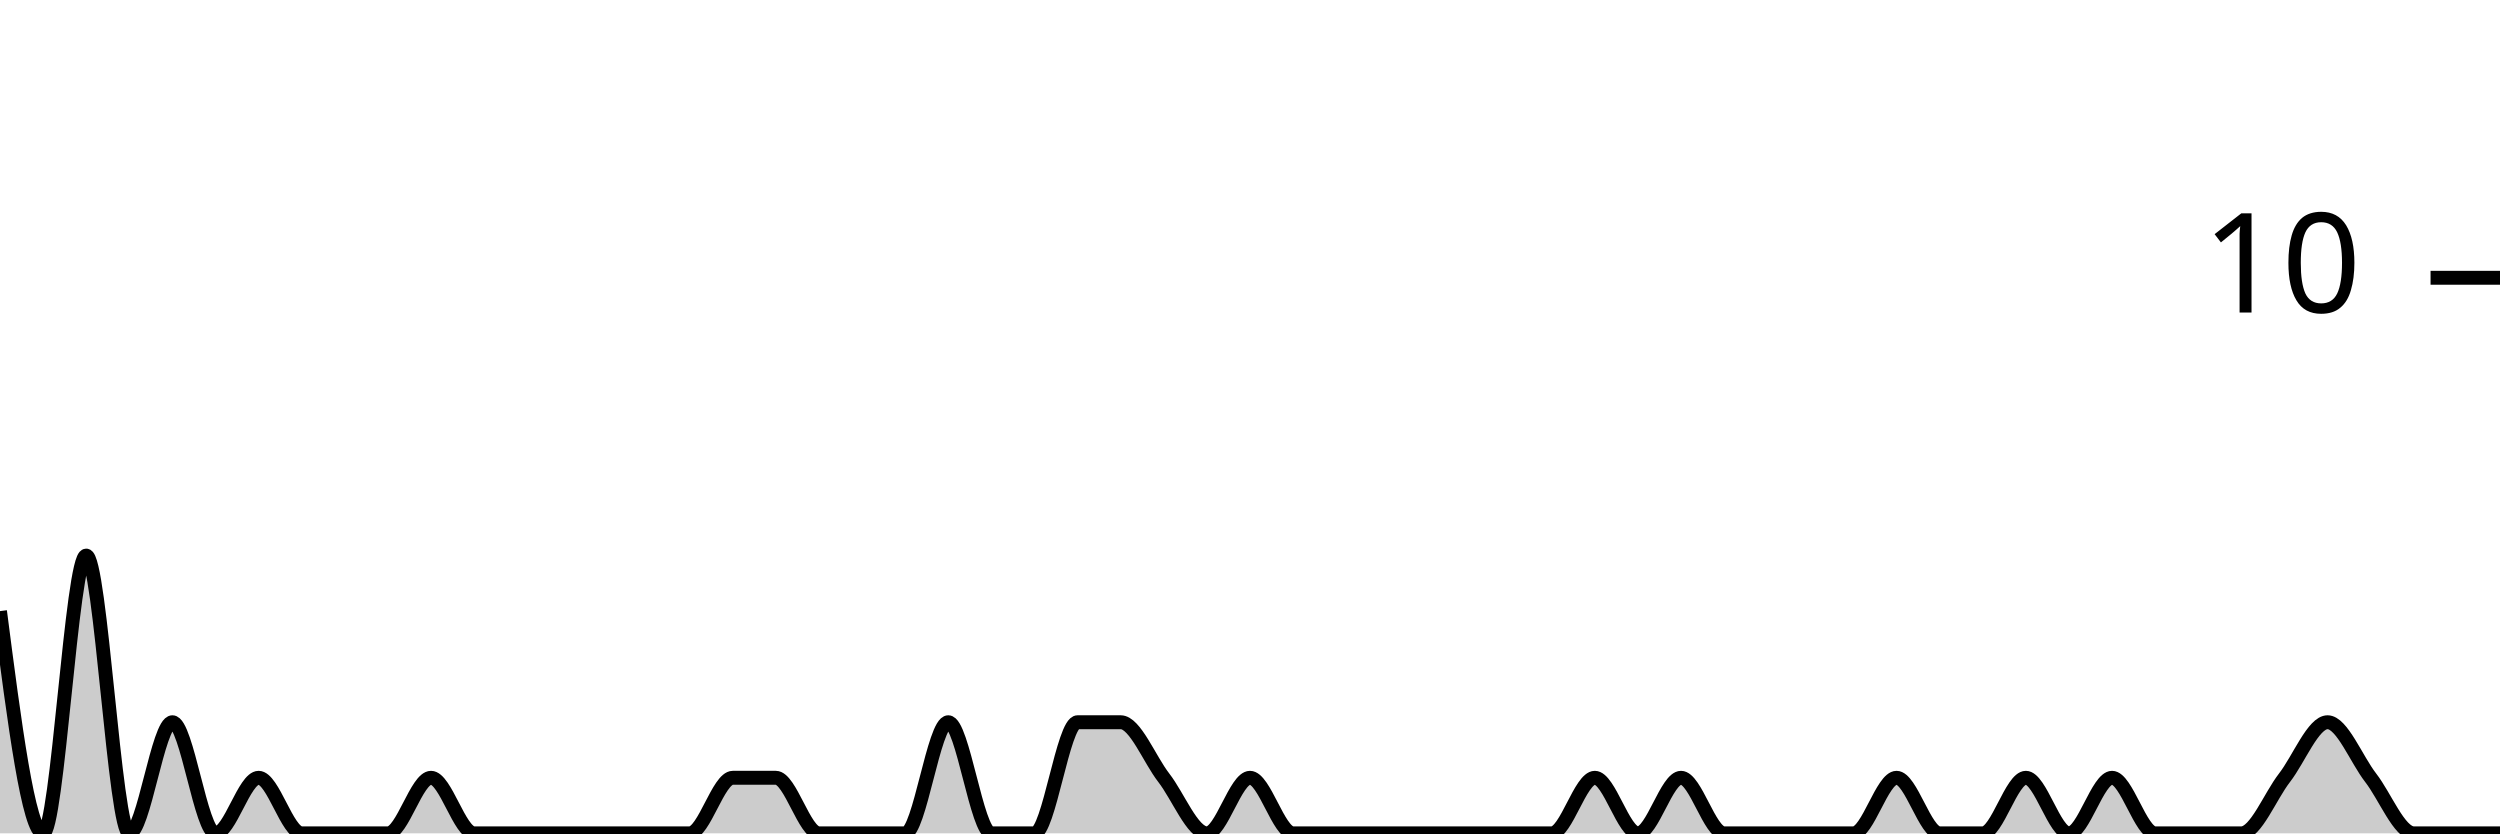
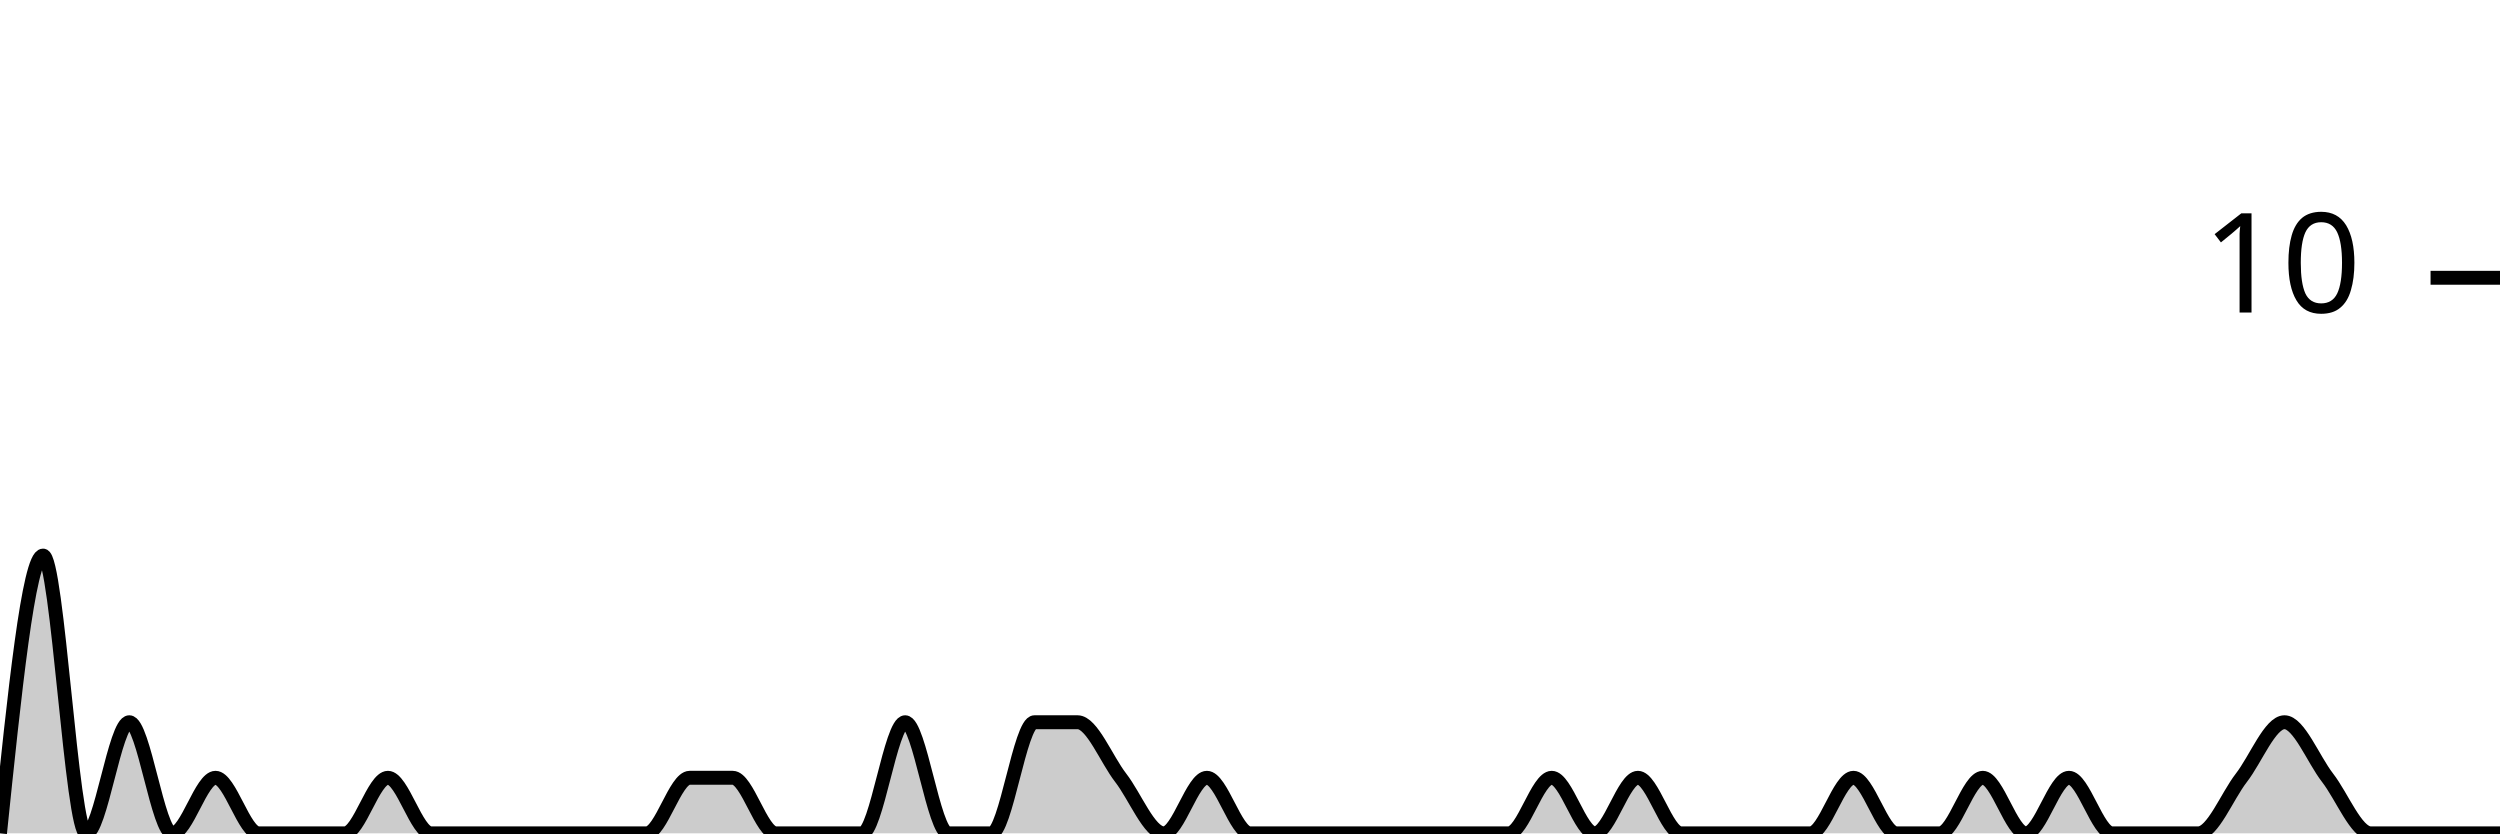
<svg xmlns="http://www.w3.org/2000/svg" viewBox="0 0 180 60">
  <g transform="translate(0,20)">
-     <path class="area" fill="rgba(0, 0, 0, 0.2)" d="M0,24C1.034,32,2.069,40,3.103,40C4.138,40,5.172,20,6.207,20C7.241,20,8.276,40,9.31,40C10.345,40,11.379,32,12.414,32C13.448,32,14.483,40,15.517,40C16.552,40,17.586,36,18.621,36C19.655,36,20.69,40,21.724,40C22.759,40,23.793,40,24.828,40C25.862,40,26.897,40,27.931,40C28.966,40,30,36,31.034,36C32.069,36,33.103,40,34.138,40C35.172,40,36.207,40,37.241,40C38.276,40,39.31,40,40.345,40C41.379,40,42.414,40,43.448,40C44.483,40,45.517,40,46.552,40C47.586,40,48.621,40,49.655,40C50.69,40,51.724,36,52.759,36C53.793,36,54.828,36,55.862,36C56.897,36,57.931,40,58.966,40C60,40,61.034,40,62.069,40C63.103,40,64.138,40,65.172,40C66.207,40,67.241,32,68.276,32C69.31,32,70.345,40,71.379,40C72.414,40,73.448,40,74.483,40C75.517,40,76.552,32,77.586,32C78.621,32,79.655,32,80.69,32C81.724,32,82.759,34.667,83.793,36C84.828,37.333,85.862,40,86.897,40C87.931,40,88.966,36,90,36C91.034,36,92.069,40,93.103,40C94.138,40,95.172,40,96.207,40C97.241,40,98.276,40,99.31,40C100.345,40,101.379,40,102.414,40C103.448,40,104.483,40,105.517,40C106.552,40,107.586,40,108.621,40C109.655,40,110.69,40,111.724,40C112.759,40,113.793,36,114.828,36C115.862,36,116.897,40,117.931,40C118.966,40,120,36,121.034,36C122.069,36,123.103,40,124.138,40C125.172,40,126.207,40,127.241,40C128.276,40,129.31,40,130.345,40C131.379,40,132.414,40,133.448,40C134.483,40,135.517,36,136.552,36C137.586,36,138.621,40,139.655,40C140.69,40,141.724,40,142.759,40C143.793,40,144.828,36,145.862,36C146.897,36,147.931,40,148.966,40C150,40,151.034,36,152.069,36C153.103,36,154.138,40,155.172,40C156.207,40,157.241,40,158.276,40C159.31,40,160.345,40,161.379,40C162.414,40,163.448,37.333,164.483,36C165.517,34.667,166.552,32,167.586,32C168.621,32,169.655,34.667,170.69,36C171.724,37.333,172.759,40,173.793,40C174.828,40,175.862,40,176.897,40C177.931,40,178.966,40,180,40L180,40C178.966,40,177.931,40,176.897,40C175.862,40,174.828,40,173.793,40C172.759,40,171.724,40,170.69,40C169.655,40,168.621,40,167.586,40C166.552,40,165.517,40,164.483,40C163.448,40,162.414,40,161.379,40C160.345,40,159.31,40,158.276,40C157.241,40,156.207,40,155.172,40C154.138,40,153.103,40,152.069,40C151.034,40,150,40,148.966,40C147.931,40,146.897,40,145.862,40C144.828,40,143.793,40,142.759,40C141.724,40,140.69,40,139.655,40C138.621,40,137.586,40,136.552,40C135.517,40,134.483,40,133.448,40C132.414,40,131.379,40,130.345,40C129.31,40,128.276,40,127.241,40C126.207,40,125.172,40,124.138,40C123.103,40,122.069,40,121.034,40C120,40,118.966,40,117.931,40C116.897,40,115.862,40,114.828,40C113.793,40,112.759,40,111.724,40C110.69,40,109.655,40,108.621,40C107.586,40,106.552,40,105.517,40C104.483,40,103.448,40,102.414,40C101.379,40,100.345,40,99.31,40C98.276,40,97.241,40,96.207,40C95.172,40,94.138,40,93.103,40C92.069,40,91.034,40,90,40C88.966,40,87.931,40,86.897,40C85.862,40,84.828,40,83.793,40C82.759,40,81.724,40,80.69,40C79.655,40,78.621,40,77.586,40C76.552,40,75.517,40,74.483,40C73.448,40,72.414,40,71.379,40C70.345,40,69.31,40,68.276,40C67.241,40,66.207,40,65.172,40C64.138,40,63.103,40,62.069,40C61.034,40,60,40,58.966,40C57.931,40,56.897,40,55.862,40C54.828,40,53.793,40,52.759,40C51.724,40,50.69,40,49.655,40C48.621,40,47.586,40,46.552,40C45.517,40,44.483,40,43.448,40C42.414,40,41.379,40,40.345,40C39.31,40,38.276,40,37.241,40C36.207,40,35.172,40,34.138,40C33.103,40,32.069,40,31.034,40C30,40,28.966,40,27.931,40C26.897,40,25.862,40,24.828,40C23.793,40,22.759,40,21.724,40C20.69,40,19.655,40,18.621,40C17.586,40,16.552,40,15.517,40C14.483,40,13.448,40,12.414,40C11.379,40,10.345,40,9.31,40C8.276,40,7.241,40,6.207,40C5.172,40,4.138,40,3.103,40C2.069,40,1.034,40,0,40Z" />
-     <path class="line" stroke="black" fill="none" d="M0,24C1.034,32,2.069,40,3.103,40C4.138,40,5.172,20,6.207,20C7.241,20,8.276,40,9.31,40C10.345,40,11.379,32,12.414,32C13.448,32,14.483,40,15.517,40C16.552,40,17.586,36,18.621,36C19.655,36,20.69,40,21.724,40C22.759,40,23.793,40,24.828,40C25.862,40,26.897,40,27.931,40C28.966,40,30,36,31.034,36C32.069,36,33.103,40,34.138,40C35.172,40,36.207,40,37.241,40C38.276,40,39.31,40,40.345,40C41.379,40,42.414,40,43.448,40C44.483,40,45.517,40,46.552,40C47.586,40,48.621,40,49.655,40C50.69,40,51.724,36,52.759,36C53.793,36,54.828,36,55.862,36C56.897,36,57.931,40,58.966,40C60,40,61.034,40,62.069,40C63.103,40,64.138,40,65.172,40C66.207,40,67.241,32,68.276,32C69.31,32,70.345,40,71.379,40C72.414,40,73.448,40,74.483,40C75.517,40,76.552,32,77.586,32C78.621,32,79.655,32,80.69,32C81.724,32,82.759,34.667,83.793,36C84.828,37.333,85.862,40,86.897,40C87.931,40,88.966,36,90,36C91.034,36,92.069,40,93.103,40C94.138,40,95.172,40,96.207,40C97.241,40,98.276,40,99.31,40C100.345,40,101.379,40,102.414,40C103.448,40,104.483,40,105.517,40C106.552,40,107.586,40,108.621,40C109.655,40,110.69,40,111.724,40C112.759,40,113.793,36,114.828,36C115.862,36,116.897,40,117.931,40C118.966,40,120,36,121.034,36C122.069,36,123.103,40,124.138,40C125.172,40,126.207,40,127.241,40C128.276,40,129.31,40,130.345,40C131.379,40,132.414,40,133.448,40C134.483,40,135.517,36,136.552,36C137.586,36,138.621,40,139.655,40C140.69,40,141.724,40,142.759,40C143.793,40,144.828,36,145.862,36C146.897,36,147.931,40,148.966,40C150,40,151.034,36,152.069,36C153.103,36,154.138,40,155.172,40C156.207,40,157.241,40,158.276,40C159.31,40,160.345,40,161.379,40C162.414,40,163.448,37.333,164.483,36C165.517,34.667,166.552,32,167.586,32C168.621,32,169.655,34.667,170.69,36C171.724,37.333,172.759,40,173.793,40C174.828,40,175.862,40,176.897,40C177.931,40,178.966,40,180,40" />
+     <path class="area" fill="rgba(0, 0, 0, 0.2)" d="M0,40C1.034,30,2.069,20,3.103,20C4.138,20,5.172,40,6.207,40C7.241,40,8.276,32,9.31,32C10.345,32,11.379,40,12.414,40C13.448,40,14.483,36,15.517,36C16.552,36,17.586,40,18.621,40C19.655,40,20.69,40,21.724,40C22.759,40,23.793,40,24.828,40C25.862,40,26.897,36,27.931,36C28.966,36,30,40,31.034,40C32.069,40,33.103,40,34.138,40C35.172,40,36.207,40,37.241,40C38.276,40,39.31,40,40.345,40C41.379,40,42.414,40,43.448,40C44.483,40,45.517,40,46.552,40C47.586,40,48.621,36,49.655,36C50.69,36,51.724,36,52.759,36C53.793,36,54.828,40,55.862,40C56.897,40,57.931,40,58.966,40C60,40,61.034,40,62.069,40C63.103,40,64.138,32,65.172,32C66.207,32,67.241,40,68.276,40C69.31,40,70.345,40,71.379,40C72.414,40,73.448,32,74.483,32C75.517,32,76.552,32,77.586,32C78.621,32,79.655,34.667,80.69,36C81.724,37.333,82.759,40,83.793,40C84.828,40,85.862,36,86.897,36C87.931,36,88.966,40,90,40C91.034,40,92.069,40,93.103,40C94.138,40,95.172,40,96.207,40C97.241,40,98.276,40,99.31,40C100.345,40,101.379,40,102.414,40C103.448,40,104.483,40,105.517,40C106.552,40,107.586,40,108.621,40C109.655,40,110.69,36,111.724,36C112.759,36,113.793,40,114.828,40C115.862,40,116.897,36,117.931,36C118.966,36,120,40,121.034,40C122.069,40,123.103,40,124.138,40C125.172,40,126.207,40,127.241,40C128.276,40,129.31,40,130.345,40C131.379,40,132.414,36,133.448,36C134.483,36,135.517,40,136.552,40C137.586,40,138.621,40,139.655,40C140.69,40,141.724,36,142.759,36C143.793,36,144.828,40,145.862,40C146.897,40,147.931,36,148.966,36C150,36,151.034,40,152.069,40C153.103,40,154.138,40,155.172,40C156.207,40,157.241,40,158.276,40C159.31,40,160.345,37.333,161.379,36C162.414,34.667,163.448,32,164.483,32C165.517,32,166.552,34.667,167.586,36C168.621,37.333,169.655,40,170.69,40C171.724,40,172.759,40,173.793,40C174.828,40,175.862,40,176.897,40C177.931,40,178.966,40,180,40L180,40C178.966,40,177.931,40,176.897,40C175.862,40,174.828,40,173.793,40C172.759,40,171.724,40,170.69,40C169.655,40,168.621,40,167.586,40C166.552,40,165.517,40,164.483,40C163.448,40,162.414,40,161.379,40C160.345,40,159.31,40,158.276,40C157.241,40,156.207,40,155.172,40C154.138,40,153.103,40,152.069,40C151.034,40,150,40,148.966,40C147.931,40,146.897,40,145.862,40C144.828,40,143.793,40,142.759,40C141.724,40,140.69,40,139.655,40C138.621,40,137.586,40,136.552,40C135.517,40,134.483,40,133.448,40C132.414,40,131.379,40,130.345,40C129.31,40,128.276,40,127.241,40C126.207,40,125.172,40,124.138,40C123.103,40,122.069,40,121.034,40C120,40,118.966,40,117.931,40C116.897,40,115.862,40,114.828,40C113.793,40,112.759,40,111.724,40C110.69,40,109.655,40,108.621,40C107.586,40,106.552,40,105.517,40C104.483,40,103.448,40,102.414,40C101.379,40,100.345,40,99.31,40C98.276,40,97.241,40,96.207,40C95.172,40,94.138,40,93.103,40C92.069,40,91.034,40,90,40C88.966,40,87.931,40,86.897,40C85.862,40,84.828,40,83.793,40C82.759,40,81.724,40,80.69,40C79.655,40,78.621,40,77.586,40C76.552,40,75.517,40,74.483,40C73.448,40,72.414,40,71.379,40C70.345,40,69.31,40,68.276,40C67.241,40,66.207,40,65.172,40C64.138,40,63.103,40,62.069,40C61.034,40,60,40,58.966,40C57.931,40,56.897,40,55.862,40C54.828,40,53.793,40,52.759,40C51.724,40,50.69,40,49.655,40C48.621,40,47.586,40,46.552,40C45.517,40,44.483,40,43.448,40C42.414,40,41.379,40,40.345,40C39.31,40,38.276,40,37.241,40C36.207,40,35.172,40,34.138,40C33.103,40,32.069,40,31.034,40C30,40,28.966,40,27.931,40C26.897,40,25.862,40,24.828,40C23.793,40,22.759,40,21.724,40C20.69,40,19.655,40,18.621,40C17.586,40,16.552,40,15.517,40C14.483,40,13.448,40,12.414,40C11.379,40,10.345,40,9.31,40C8.276,40,7.241,40,6.207,40C5.172,40,4.138,40,3.103,40C2.069,40,1.034,40,0,40Z" />
+     <path class="line" stroke="black" fill="none" d="M0,40C1.034,30,2.069,20,3.103,20C4.138,20,5.172,40,6.207,40C7.241,40,8.276,32,9.31,32C10.345,32,11.379,40,12.414,40C13.448,40,14.483,36,15.517,36C16.552,36,17.586,40,18.621,40C19.655,40,20.69,40,21.724,40C22.759,40,23.793,40,24.828,40C25.862,40,26.897,36,27.931,36C28.966,36,30,40,31.034,40C32.069,40,33.103,40,34.138,40C35.172,40,36.207,40,37.241,40C38.276,40,39.31,40,40.345,40C41.379,40,42.414,40,43.448,40C44.483,40,45.517,40,46.552,40C47.586,40,48.621,36,49.655,36C50.69,36,51.724,36,52.759,36C53.793,36,54.828,40,55.862,40C56.897,40,57.931,40,58.966,40C60,40,61.034,40,62.069,40C63.103,40,64.138,32,65.172,32C66.207,32,67.241,40,68.276,40C69.31,40,70.345,40,71.379,40C72.414,40,73.448,32,74.483,32C75.517,32,76.552,32,77.586,32C78.621,32,79.655,34.667,80.69,36C81.724,37.333,82.759,40,83.793,40C84.828,40,85.862,36,86.897,36C87.931,36,88.966,40,90,40C91.034,40,92.069,40,93.103,40C94.138,40,95.172,40,96.207,40C97.241,40,98.276,40,99.31,40C100.345,40,101.379,40,102.414,40C103.448,40,104.483,40,105.517,40C106.552,40,107.586,40,108.621,40C109.655,40,110.69,36,111.724,36C112.759,36,113.793,40,114.828,40C115.862,40,116.897,36,117.931,36C118.966,36,120,40,121.034,40C122.069,40,123.103,40,124.138,40C125.172,40,126.207,40,127.241,40C128.276,40,129.31,40,130.345,40C131.379,40,132.414,36,133.448,36C134.483,36,135.517,40,136.552,40C137.586,40,138.621,40,139.655,40C140.69,40,141.724,36,142.759,36C143.793,36,144.828,40,145.862,40C146.897,40,147.931,36,148.966,36C150,36,151.034,40,152.069,40C153.103,40,154.138,40,155.172,40C156.207,40,157.241,40,158.276,40C159.31,40,160.345,37.333,161.379,36C162.414,34.667,163.448,32,164.483,32C165.517,32,166.552,34.667,167.586,36C168.621,37.333,169.655,40,170.69,40C171.724,40,172.759,40,173.793,40C174.828,40,175.862,40,176.897,40C177.931,40,178.966,40,180,40" />
    <path class="axis-ceiling" stroke-width="1" stroke="black" fill="none" d="M175,0L180,0" />
    <text class="axis-ceiling-label" font-family="sans-serif" text-anchor="end" font-size="10px" x="170" y="2.5">10</text>
  </g>
</svg>
